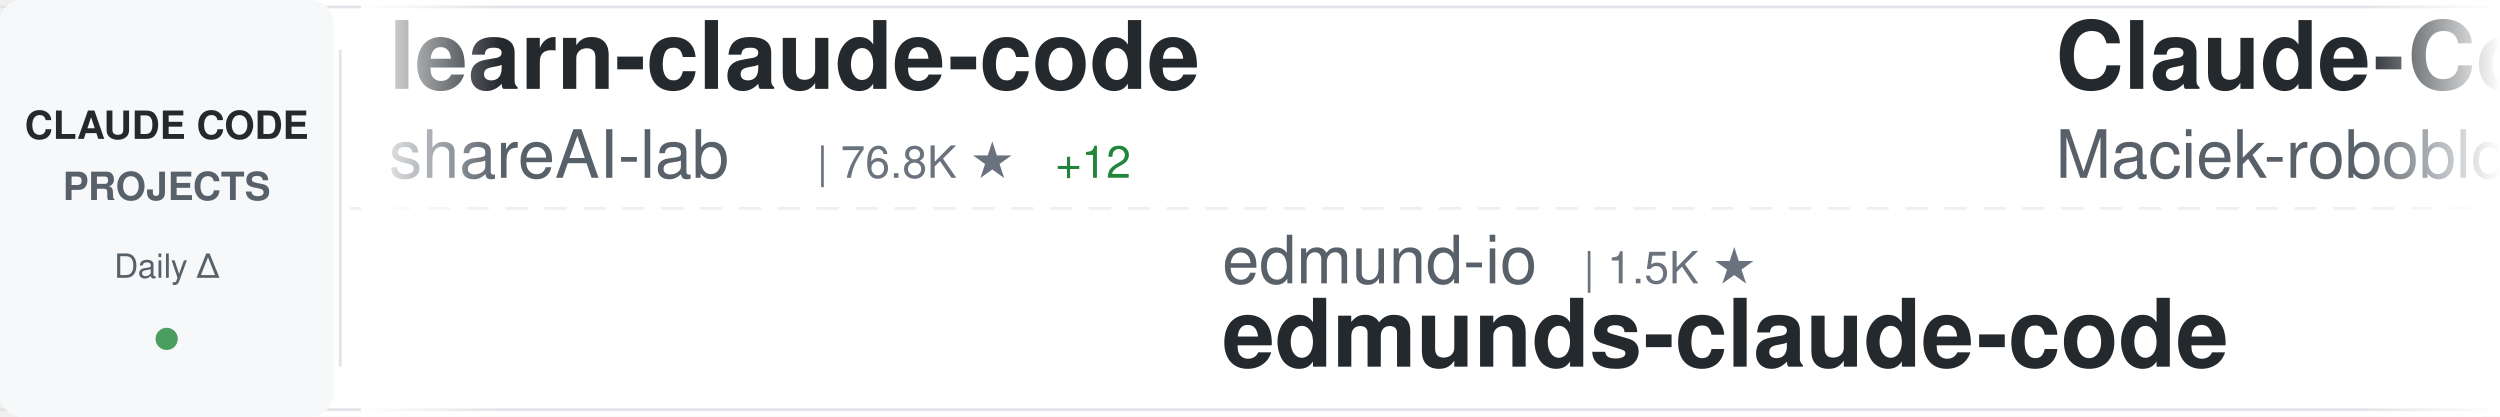
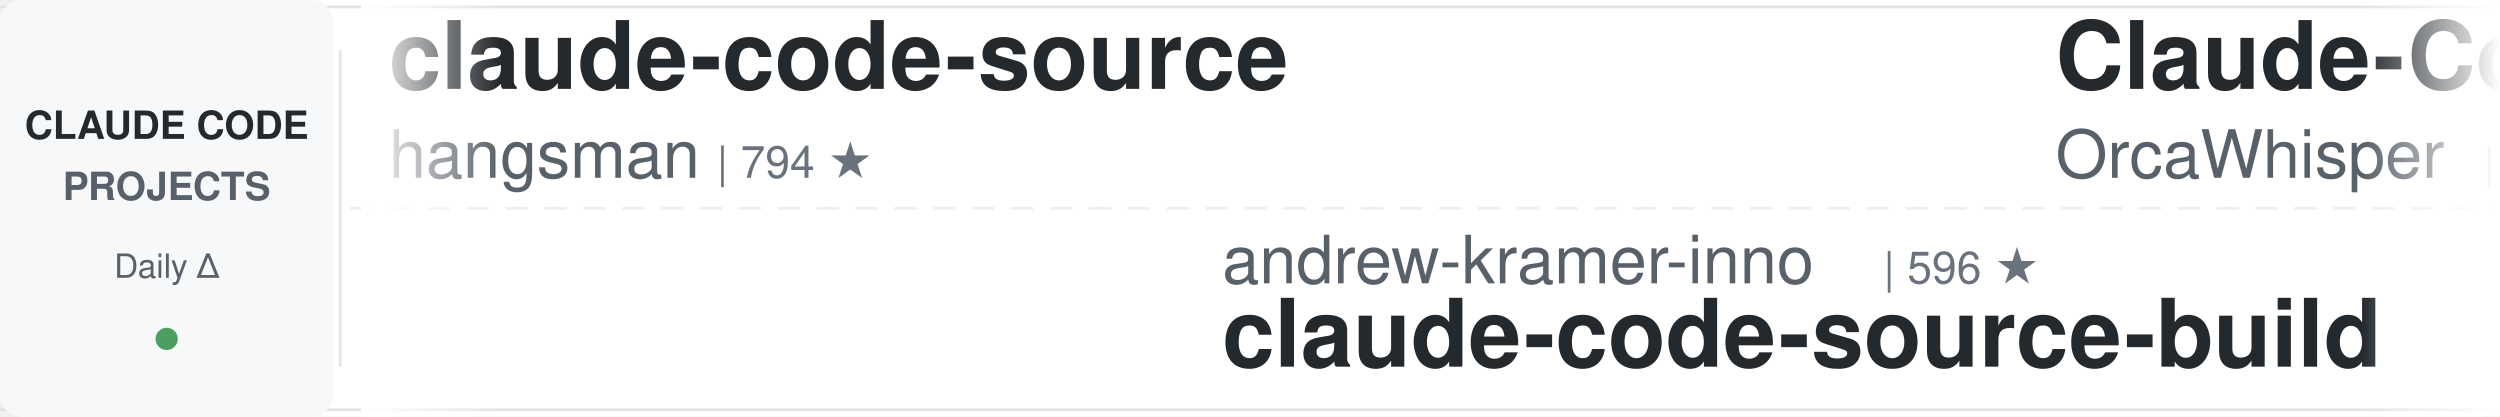
<svg xmlns="http://www.w3.org/2000/svg" width="900" height="150">
  <defs>
    <linearGradient id="awesomeLeftFade" x1="0%" y1="0%" x2="100%" y2="0%">
      <stop offset="0%" style="stop-color:#ffffff;stop-opacity:1" />
      <stop offset="100%" style="stop-color:#ffffff;stop-opacity:0" />
    </linearGradient>
    <linearGradient id="awesomeRightFade" x1="0%" y1="0%" x2="100%" y2="0%">
      <stop offset="0%" style="stop-color:#ffffff;stop-opacity:0" />
      <stop offset="100%" style="stop-color:#ffffff;stop-opacity:1" />
    </linearGradient>
  </defs>
  <rect width="900" height="150" fill="#ffffff" rx="8" />
  <rect x="0" y="2" width="900" height="1" fill="#e1e4e8" />
  <rect x="0" y="147" width="900" height="1" fill="#e1e4e8" />
  <line x1="0" y1="75" x2="900" y2="75" stroke="#e1e4e8" stroke-width="1" stroke-dasharray="8 6" opacity="0.6" />
  <rect x="0" y="0" width="120" height="150" fill="#f6f8fa" rx="8" />
  <text x="60" y="50" font-family="-apple-system, BlinkMacSystemFont, 'Segoe UI', Helvetica, Arial, sans-serif" font-size="14" font-weight="600" fill="#24292e" text-anchor="middle">CLAUDE CODE</text>
  <text x="60" y="72" font-family="-apple-system, BlinkMacSystemFont, 'Segoe UI', Helvetica, Arial, sans-serif" font-size="14" font-weight="600" fill="#586069" text-anchor="middle">PROJECTS</text>
  <text x="60" y="100" font-family="-apple-system, BlinkMacSystemFont, 'Segoe UI', Helvetica, Arial, sans-serif" font-size="12" font-weight="500" fill="#586069" text-anchor="middle">Daily Δ</text>
  <circle cx="60" cy="122" r="4" fill="#22863a" opacity="0.8" />
  <rect x="122" y="18" width="1" height="114" fill="#e1e4e8" />
  <clipPath id="awesomeTickerClip">
    <rect x="130" y="0" width="770" height="150" />
  </clipPath>
  <g clip-path="url(#awesomeTickerClip)">
    <g id="awesomeTickerItems">
      <animateTransform attributeName="transform" attributeType="XML" type="translate" from="0 0" to="-3000 0" dur="54s" repeatCount="indefinite" />
      <g transform="translate(0, 0)">
-         <text x="140" y="32" font-family="-apple-system, BlinkMacSystemFont, 'Segoe UI', Helvetica, Arial, sans-serif" font-size="34" font-weight="600" fill="#24292e">learn-claude-code</text>
-         <text x="140" y="64" font-family="-apple-system, BlinkMacSystemFont, 'Segoe UI', Helvetica, Arial, sans-serif" font-size="24" font-weight="400" fill="#586069">shareAI-lab</text>
-         <text x="294" y="64" font-family="-apple-system, BlinkMacSystemFont, 'Segoe UI', Helvetica, Arial, sans-serif" font-size="16" font-weight="500" fill="#6a737d">| 76.8K ★</text>
-         <text x="380" y="64" font-family="-apple-system, BlinkMacSystemFont, 'Segoe UI', Helvetica, Arial, sans-serif" font-size="16" font-weight="500" fill="#22863a"> +12</text>
+         <text x="140" y="32" font-family="-apple-system, BlinkMacSystemFont, 'Segoe UI', Helvetica, Arial, sans-serif" font-size="34" font-weight="600" fill="#24292e">claude-code-source</text>
+         <text x="140" y="64" font-family="-apple-system, BlinkMacSystemFont, 'Segoe UI', Helvetica, Arial, sans-serif" font-size="24" font-weight="400" fill="#586069">hangsman</text>
+         <text x="258" y="64" font-family="-apple-system, BlinkMacSystemFont, 'Segoe UI', Helvetica, Arial, sans-serif" font-size="16" font-weight="500" fill="#6a737d">| 794 ★</text>
      </g>
      <g transform="translate(300, 0)">
-         <text x="140" y="102" font-family="-apple-system, BlinkMacSystemFont, 'Segoe UI', Helvetica, Arial, sans-serif" font-size="24" font-weight="400" fill="#586069">edmund-io</text>
-         <text x="270" y="102" font-family="-apple-system, BlinkMacSystemFont, 'Segoe UI', Helvetica, Arial, sans-serif" font-size="16" font-weight="500" fill="#6a737d">| 1.5K ★</text>
-         <text x="140" y="132" font-family="-apple-system, BlinkMacSystemFont, 'Segoe UI', Helvetica, Arial, sans-serif" font-size="34" font-weight="600" fill="#24292e">edmunds-claude-code</text>
+         <text x="140" y="102" font-family="-apple-system, BlinkMacSystemFont, 'Segoe UI', Helvetica, Arial, sans-serif" font-size="24" font-weight="400" fill="#586069">andrew-kramer-inno</text>
+         <text x="378" y="102" font-family="-apple-system, BlinkMacSystemFont, 'Segoe UI', Helvetica, Arial, sans-serif" font-size="16" font-weight="500" fill="#6a737d">| 596 ★</text>
+         <text x="140" y="132" font-family="-apple-system, BlinkMacSystemFont, 'Segoe UI', Helvetica, Arial, sans-serif" font-size="34" font-weight="600" fill="#24292e">claude-code-source-build</text>
      </g>
      <g transform="translate(600, 0)">
-         <text x="140" y="32" font-family="-apple-system, BlinkMacSystemFont, 'Segoe UI', Helvetica, Arial, sans-serif" font-size="34" font-weight="600" fill="#24292e">Claude-Code-Usage-Monito...</text>
-         <text x="140" y="64" font-family="-apple-system, BlinkMacSystemFont, 'Segoe UI', Helvetica, Arial, sans-serif" font-size="24" font-weight="400" fill="#586069">Maciek-roboblog</text>
-         <text x="342" y="64" font-family="-apple-system, BlinkMacSystemFont, 'Segoe UI', Helvetica, Arial, sans-serif" font-size="16" font-weight="500" fill="#6a737d">| 8.7K ★</text>
-         <text x="419" y="64" font-family="-apple-system, BlinkMacSystemFont, 'Segoe UI', Helvetica, Arial, sans-serif" font-size="16" font-weight="500" fill="#22863a"> +1</text>
+         <text x="140" y="32" font-family="-apple-system, BlinkMacSystemFont, 'Segoe UI', Helvetica, Arial, sans-serif" font-size="34" font-weight="600" fill="#24292e">Claude-Code</text>
+         <text x="140" y="64" font-family="-apple-system, BlinkMacSystemFont, 'Segoe UI', Helvetica, Arial, sans-serif" font-size="24" font-weight="400" fill="#586069">OrcaWhisper</text>
+         <text x="294" y="64" font-family="-apple-system, BlinkMacSystemFont, 'Segoe UI', Helvetica, Arial, sans-serif" font-size="16" font-weight="500" fill="#6a737d">| 96 ★</text>
      </g>
      <g transform="translate(900, 0)">
-         <text x="140" y="102" font-family="-apple-system, BlinkMacSystemFont, 'Segoe UI', Helvetica, Arial, sans-serif" font-size="24" font-weight="400" fill="#586069">davila7</text>
-         <text x="246" y="102" font-family="-apple-system, BlinkMacSystemFont, 'Segoe UI', Helvetica, Arial, sans-serif" font-size="16" font-weight="500" fill="#6a737d">| 30.7K ★</text>
-         <text x="332" y="102" font-family="-apple-system, BlinkMacSystemFont, 'Segoe UI', Helvetica, Arial, sans-serif" font-size="16" font-weight="500" fill="#22863a"> +5</text>
-         <text x="140" y="132" font-family="-apple-system, BlinkMacSystemFont, 'Segoe UI', Helvetica, Arial, sans-serif" font-size="34" font-weight="600" fill="#24292e">claude-code-templates</text>
+         <text x="140" y="102" font-family="-apple-system, BlinkMacSystemFont, 'Segoe UI', Helvetica, Arial, sans-serif" font-size="24" font-weight="400" fill="#586069">krusemediallc</text>
+         <text x="318" y="102" font-family="-apple-system, BlinkMacSystemFont, 'Segoe UI', Helvetica, Arial, sans-serif" font-size="16" font-weight="500" fill="#6a737d">| 1.5K ★</text>
+         <text x="395" y="102" font-family="-apple-system, BlinkMacSystemFont, 'Segoe UI', Helvetica, Arial, sans-serif" font-size="16" font-weight="500" fill="#22863a"> +2</text>
+         <text x="140" y="132" font-family="-apple-system, BlinkMacSystemFont, 'Segoe UI', Helvetica, Arial, sans-serif" font-size="34" font-weight="600" fill="#24292e">arcads-claude-code</text>
      </g>
      <g transform="translate(1200, 0)">
-         <text x="140" y="32" font-family="-apple-system, BlinkMacSystemFont, 'Segoe UI', Helvetica, Arial, sans-serif" font-size="34" font-weight="600" fill="#24292e">ClaudeCodeAgents</text>
-         <text x="140" y="64" font-family="-apple-system, BlinkMacSystemFont, 'Segoe UI', Helvetica, Arial, sans-serif" font-size="24" font-weight="400" fill="#586069">darcyegb</text>
-         <text x="258" y="64" font-family="-apple-system, BlinkMacSystemFont, 'Segoe UI', Helvetica, Arial, sans-serif" font-size="16" font-weight="500" fill="#6a737d">| 763 ★</text>
-         <text x="326" y="64" font-family="-apple-system, BlinkMacSystemFont, 'Segoe UI', Helvetica, Arial, sans-serif" font-size="16" font-weight="500" fill="#22863a"> +1</text>
+         <text x="140" y="32" font-family="-apple-system, BlinkMacSystemFont, 'Segoe UI', Helvetica, Arial, sans-serif" font-size="34" font-weight="600" fill="#24292e">claude-code-tudou</text>
+         <text x="140" y="64" font-family="-apple-system, BlinkMacSystemFont, 'Segoe UI', Helvetica, Arial, sans-serif" font-size="24" font-weight="400" fill="#586069">AICoderTudou</text>
+         <text x="306" y="64" font-family="-apple-system, BlinkMacSystemFont, 'Segoe UI', Helvetica, Arial, sans-serif" font-size="16" font-weight="500" fill="#6a737d">| 494 ★</text>
      </g>
      <g transform="translate(1500, 0)">
-         <text x="140" y="102" font-family="-apple-system, BlinkMacSystemFont, 'Segoe UI', Helvetica, Arial, sans-serif" font-size="24" font-weight="400" fill="#586069">hangsman</text>
-         <text x="258" y="102" font-family="-apple-system, BlinkMacSystemFont, 'Segoe UI', Helvetica, Arial, sans-serif" font-size="16" font-weight="500" fill="#6a737d">| 794 ★</text>
-         <text x="140" y="132" font-family="-apple-system, BlinkMacSystemFont, 'Segoe UI', Helvetica, Arial, sans-serif" font-size="34" font-weight="600" fill="#24292e">claude-code-source</text>
+         <text x="140" y="102" font-family="-apple-system, BlinkMacSystemFont, 'Segoe UI', Helvetica, Arial, sans-serif" font-size="24" font-weight="400" fill="#586069">chauncygu</text>
+         <text x="270" y="102" font-family="-apple-system, BlinkMacSystemFont, 'Segoe UI', Helvetica, Arial, sans-serif" font-size="16" font-weight="500" fill="#6a737d">| 2.8K ★</text>
+         <text x="140" y="132" font-family="-apple-system, BlinkMacSystemFont, 'Segoe UI', Helvetica, Arial, sans-serif" font-size="34" font-weight="600" fill="#24292e">collection-claude-code-s...</text>
      </g>
      <g transform="translate(1800, 0)">
-         <text x="140" y="32" font-family="-apple-system, BlinkMacSystemFont, 'Segoe UI', Helvetica, Arial, sans-serif" font-size="34" font-weight="600" fill="#24292e">sc-claude-code-files</text>
-         <text x="140" y="64" font-family="-apple-system, BlinkMacSystemFont, 'Segoe UI', Helvetica, Arial, sans-serif" font-size="24" font-weight="400" fill="#586069">https-deeplearning-ai</text>
-         <text x="414" y="64" font-family="-apple-system, BlinkMacSystemFont, 'Segoe UI', Helvetica, Arial, sans-serif" font-size="16" font-weight="500" fill="#6a737d">| 548 ★</text>
+         <text x="140" y="32" font-family="-apple-system, BlinkMacSystemFont, 'Segoe UI', Helvetica, Arial, sans-serif" font-size="34" font-weight="600" fill="#24292e">claude-code-rust</text>
+         <text x="140" y="64" font-family="-apple-system, BlinkMacSystemFont, 'Segoe UI', Helvetica, Arial, sans-serif" font-size="24" font-weight="400" fill="#586069">lorryjovens-hub</text>
+         <text x="342" y="64" font-family="-apple-system, BlinkMacSystemFont, 'Segoe UI', Helvetica, Arial, sans-serif" font-size="16" font-weight="500" fill="#6a737d">| 1.7K ★</text>
      </g>
      <g transform="translate(2100, 0)">
-         <text x="140" y="102" font-family="-apple-system, BlinkMacSystemFont, 'Segoe UI', Helvetica, Arial, sans-serif" font-size="24" font-weight="400" fill="#586069">wanshuiyin</text>
-         <text x="282" y="102" font-family="-apple-system, BlinkMacSystemFont, 'Segoe UI', Helvetica, Arial, sans-serif" font-size="16" font-weight="500" fill="#6a737d">| 16.1K ★</text>
-         <text x="368" y="102" font-family="-apple-system, BlinkMacSystemFont, 'Segoe UI', Helvetica, Arial, sans-serif" font-size="16" font-weight="500" fill="#22863a"> +10</text>
-         <text x="140" y="132" font-family="-apple-system, BlinkMacSystemFont, 'Segoe UI', Helvetica, Arial, sans-serif" font-size="34" font-weight="600" fill="#24292e">Auto-claude-code-researc...</text>
+         <text x="140" y="102" font-family="-apple-system, BlinkMacSystemFont, 'Segoe UI', Helvetica, Arial, sans-serif" font-size="24" font-weight="400" fill="#586069">oboard</text>
+         <text x="234" y="102" font-family="-apple-system, BlinkMacSystemFont, 'Segoe UI', Helvetica, Arial, sans-serif" font-size="16" font-weight="500" fill="#6a737d">| 3.3K ★</text>
+         <text x="140" y="132" font-family="-apple-system, BlinkMacSystemFont, 'Segoe UI', Helvetica, Arial, sans-serif" font-size="34" font-weight="600" fill="#24292e">claude-code-rev</text>
      </g>
      <g transform="translate(2400, 0)">
-         <text x="140" y="32" font-family="-apple-system, BlinkMacSystemFont, 'Segoe UI', Helvetica, Arial, sans-serif" font-size="34" font-weight="600" fill="#24292e">Dive-into-Claude-Code</text>
-         <text x="140" y="64" font-family="-apple-system, BlinkMacSystemFont, 'Segoe UI', Helvetica, Arial, sans-serif" font-size="24" font-weight="400" fill="#586069">VILA-Lab</text>
-         <text x="258" y="64" font-family="-apple-system, BlinkMacSystemFont, 'Segoe UI', Helvetica, Arial, sans-serif" font-size="16" font-weight="500" fill="#6a737d">| 2.1K ★</text>
+         <text x="140" y="32" font-family="-apple-system, BlinkMacSystemFont, 'Segoe UI', Helvetica, Arial, sans-serif" font-size="34" font-weight="600" fill="#24292e">claude_code_src</text>
+         <text x="140" y="64" font-family="-apple-system, BlinkMacSystemFont, 'Segoe UI', Helvetica, Arial, sans-serif" font-size="24" font-weight="400" fill="#586069">ponponon</text>
+         <text x="258" y="64" font-family="-apple-system, BlinkMacSystemFont, 'Segoe UI', Helvetica, Arial, sans-serif" font-size="16" font-weight="500" fill="#6a737d">| 2.3K ★</text>
      </g>
      <g transform="translate(2700, 0)">
-         <text x="140" y="102" font-family="-apple-system, BlinkMacSystemFont, 'Segoe UI', Helvetica, Arial, sans-serif" font-size="24" font-weight="400" fill="#586069">Windy3f3f3f3f</text>
-         <text x="318" y="102" font-family="-apple-system, BlinkMacSystemFont, 'Segoe UI', Helvetica, Arial, sans-serif" font-size="16" font-weight="500" fill="#6a737d">| 2.7K ★</text>
-         <text x="140" y="132" font-family="-apple-system, BlinkMacSystemFont, 'Segoe UI', Helvetica, Arial, sans-serif" font-size="34" font-weight="600" fill="#24292e">claude-code-from-scratch</text>
+         <text x="140" y="102" font-family="-apple-system, BlinkMacSystemFont, 'Segoe UI', Helvetica, Arial, sans-serif" font-size="24" font-weight="400" fill="#586069">guanshan</text>
+         <text x="258" y="102" font-family="-apple-system, BlinkMacSystemFont, 'Segoe UI', Helvetica, Arial, sans-serif" font-size="16" font-weight="500" fill="#6a737d">| 61 ★</text>
+         <text x="140" y="132" font-family="-apple-system, BlinkMacSystemFont, 'Segoe UI', Helvetica, Arial, sans-serif" font-size="34" font-weight="600" fill="#24292e">ClaudeCode</text>
      </g>
      <g transform="translate(3000, 0)">
-         <text x="140" y="32" font-family="-apple-system, BlinkMacSystemFont, 'Segoe UI', Helvetica, Arial, sans-serif" font-size="34" font-weight="600" fill="#24292e">learn-claude-code</text>
-         <text x="140" y="64" font-family="-apple-system, BlinkMacSystemFont, 'Segoe UI', Helvetica, Arial, sans-serif" font-size="24" font-weight="400" fill="#586069">shareAI-lab</text>
-         <text x="294" y="64" font-family="-apple-system, BlinkMacSystemFont, 'Segoe UI', Helvetica, Arial, sans-serif" font-size="16" font-weight="500" fill="#6a737d">| 76.8K ★</text>
-         <text x="380" y="64" font-family="-apple-system, BlinkMacSystemFont, 'Segoe UI', Helvetica, Arial, sans-serif" font-size="16" font-weight="500" fill="#22863a"> +12</text>
+         <text x="140" y="32" font-family="-apple-system, BlinkMacSystemFont, 'Segoe UI', Helvetica, Arial, sans-serif" font-size="34" font-weight="600" fill="#24292e">claude-code-source</text>
+         <text x="140" y="64" font-family="-apple-system, BlinkMacSystemFont, 'Segoe UI', Helvetica, Arial, sans-serif" font-size="24" font-weight="400" fill="#586069">hangsman</text>
+         <text x="258" y="64" font-family="-apple-system, BlinkMacSystemFont, 'Segoe UI', Helvetica, Arial, sans-serif" font-size="16" font-weight="500" fill="#6a737d">| 794 ★</text>
      </g>
      <g transform="translate(3300, 0)">
-         <text x="140" y="102" font-family="-apple-system, BlinkMacSystemFont, 'Segoe UI', Helvetica, Arial, sans-serif" font-size="24" font-weight="400" fill="#586069">edmund-io</text>
-         <text x="270" y="102" font-family="-apple-system, BlinkMacSystemFont, 'Segoe UI', Helvetica, Arial, sans-serif" font-size="16" font-weight="500" fill="#6a737d">| 1.5K ★</text>
-         <text x="140" y="132" font-family="-apple-system, BlinkMacSystemFont, 'Segoe UI', Helvetica, Arial, sans-serif" font-size="34" font-weight="600" fill="#24292e">edmunds-claude-code</text>
+         <text x="140" y="102" font-family="-apple-system, BlinkMacSystemFont, 'Segoe UI', Helvetica, Arial, sans-serif" font-size="24" font-weight="400" fill="#586069">andrew-kramer-inno</text>
+         <text x="378" y="102" font-family="-apple-system, BlinkMacSystemFont, 'Segoe UI', Helvetica, Arial, sans-serif" font-size="16" font-weight="500" fill="#6a737d">| 596 ★</text>
+         <text x="140" y="132" font-family="-apple-system, BlinkMacSystemFont, 'Segoe UI', Helvetica, Arial, sans-serif" font-size="34" font-weight="600" fill="#24292e">claude-code-source-build</text>
      </g>
      <g transform="translate(3600, 0)">
-         <text x="140" y="32" font-family="-apple-system, BlinkMacSystemFont, 'Segoe UI', Helvetica, Arial, sans-serif" font-size="34" font-weight="600" fill="#24292e">Claude-Code-Usage-Monito...</text>
-         <text x="140" y="64" font-family="-apple-system, BlinkMacSystemFont, 'Segoe UI', Helvetica, Arial, sans-serif" font-size="24" font-weight="400" fill="#586069">Maciek-roboblog</text>
-         <text x="342" y="64" font-family="-apple-system, BlinkMacSystemFont, 'Segoe UI', Helvetica, Arial, sans-serif" font-size="16" font-weight="500" fill="#6a737d">| 8.7K ★</text>
-         <text x="419" y="64" font-family="-apple-system, BlinkMacSystemFont, 'Segoe UI', Helvetica, Arial, sans-serif" font-size="16" font-weight="500" fill="#22863a"> +1</text>
+         <text x="140" y="32" font-family="-apple-system, BlinkMacSystemFont, 'Segoe UI', Helvetica, Arial, sans-serif" font-size="34" font-weight="600" fill="#24292e">Claude-Code</text>
+         <text x="140" y="64" font-family="-apple-system, BlinkMacSystemFont, 'Segoe UI', Helvetica, Arial, sans-serif" font-size="24" font-weight="400" fill="#586069">OrcaWhisper</text>
+         <text x="294" y="64" font-family="-apple-system, BlinkMacSystemFont, 'Segoe UI', Helvetica, Arial, sans-serif" font-size="16" font-weight="500" fill="#6a737d">| 96 ★</text>
      </g>
      <g transform="translate(3900, 0)">
-         <text x="140" y="102" font-family="-apple-system, BlinkMacSystemFont, 'Segoe UI', Helvetica, Arial, sans-serif" font-size="24" font-weight="400" fill="#586069">davila7</text>
-         <text x="246" y="102" font-family="-apple-system, BlinkMacSystemFont, 'Segoe UI', Helvetica, Arial, sans-serif" font-size="16" font-weight="500" fill="#6a737d">| 30.7K ★</text>
-         <text x="332" y="102" font-family="-apple-system, BlinkMacSystemFont, 'Segoe UI', Helvetica, Arial, sans-serif" font-size="16" font-weight="500" fill="#22863a"> +5</text>
-         <text x="140" y="132" font-family="-apple-system, BlinkMacSystemFont, 'Segoe UI', Helvetica, Arial, sans-serif" font-size="34" font-weight="600" fill="#24292e">claude-code-templates</text>
+         <text x="140" y="102" font-family="-apple-system, BlinkMacSystemFont, 'Segoe UI', Helvetica, Arial, sans-serif" font-size="24" font-weight="400" fill="#586069">krusemediallc</text>
+         <text x="318" y="102" font-family="-apple-system, BlinkMacSystemFont, 'Segoe UI', Helvetica, Arial, sans-serif" font-size="16" font-weight="500" fill="#6a737d">| 1.5K ★</text>
+         <text x="395" y="102" font-family="-apple-system, BlinkMacSystemFont, 'Segoe UI', Helvetica, Arial, sans-serif" font-size="16" font-weight="500" fill="#22863a"> +2</text>
+         <text x="140" y="132" font-family="-apple-system, BlinkMacSystemFont, 'Segoe UI', Helvetica, Arial, sans-serif" font-size="34" font-weight="600" fill="#24292e">arcads-claude-code</text>
      </g>
    </g>
  </g>
  <rect x="130" y="0" width="50" height="150" fill="url(#awesomeLeftFade)" />
  <rect x="850" y="0" width="50" height="150" fill="url(#awesomeRightFade)" />
</svg>
